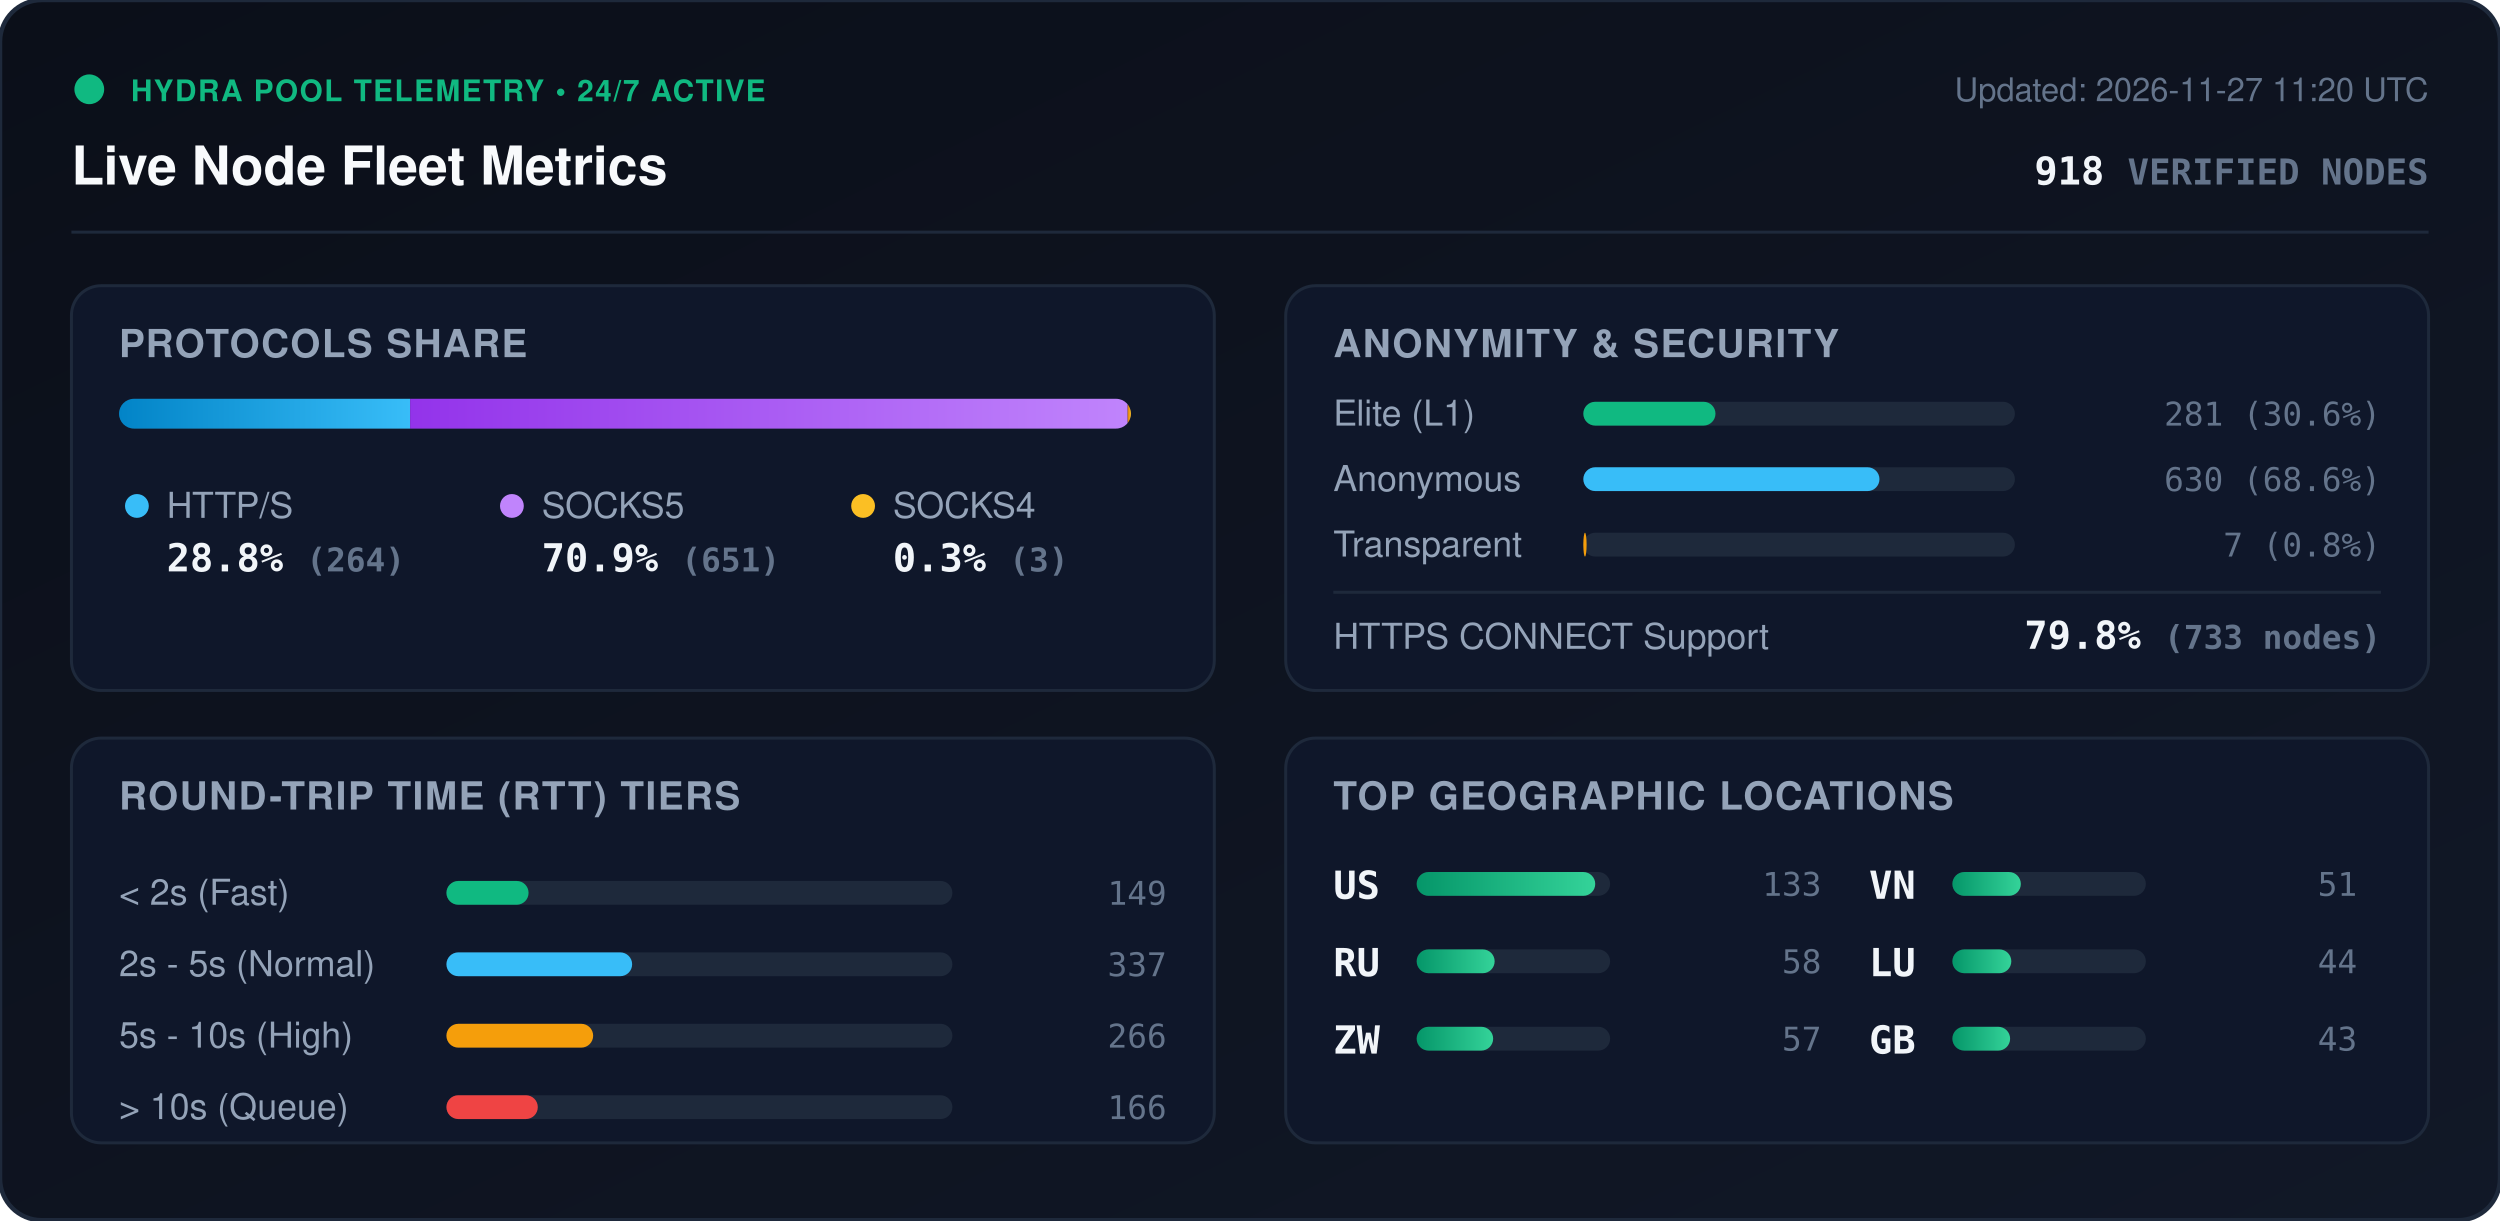
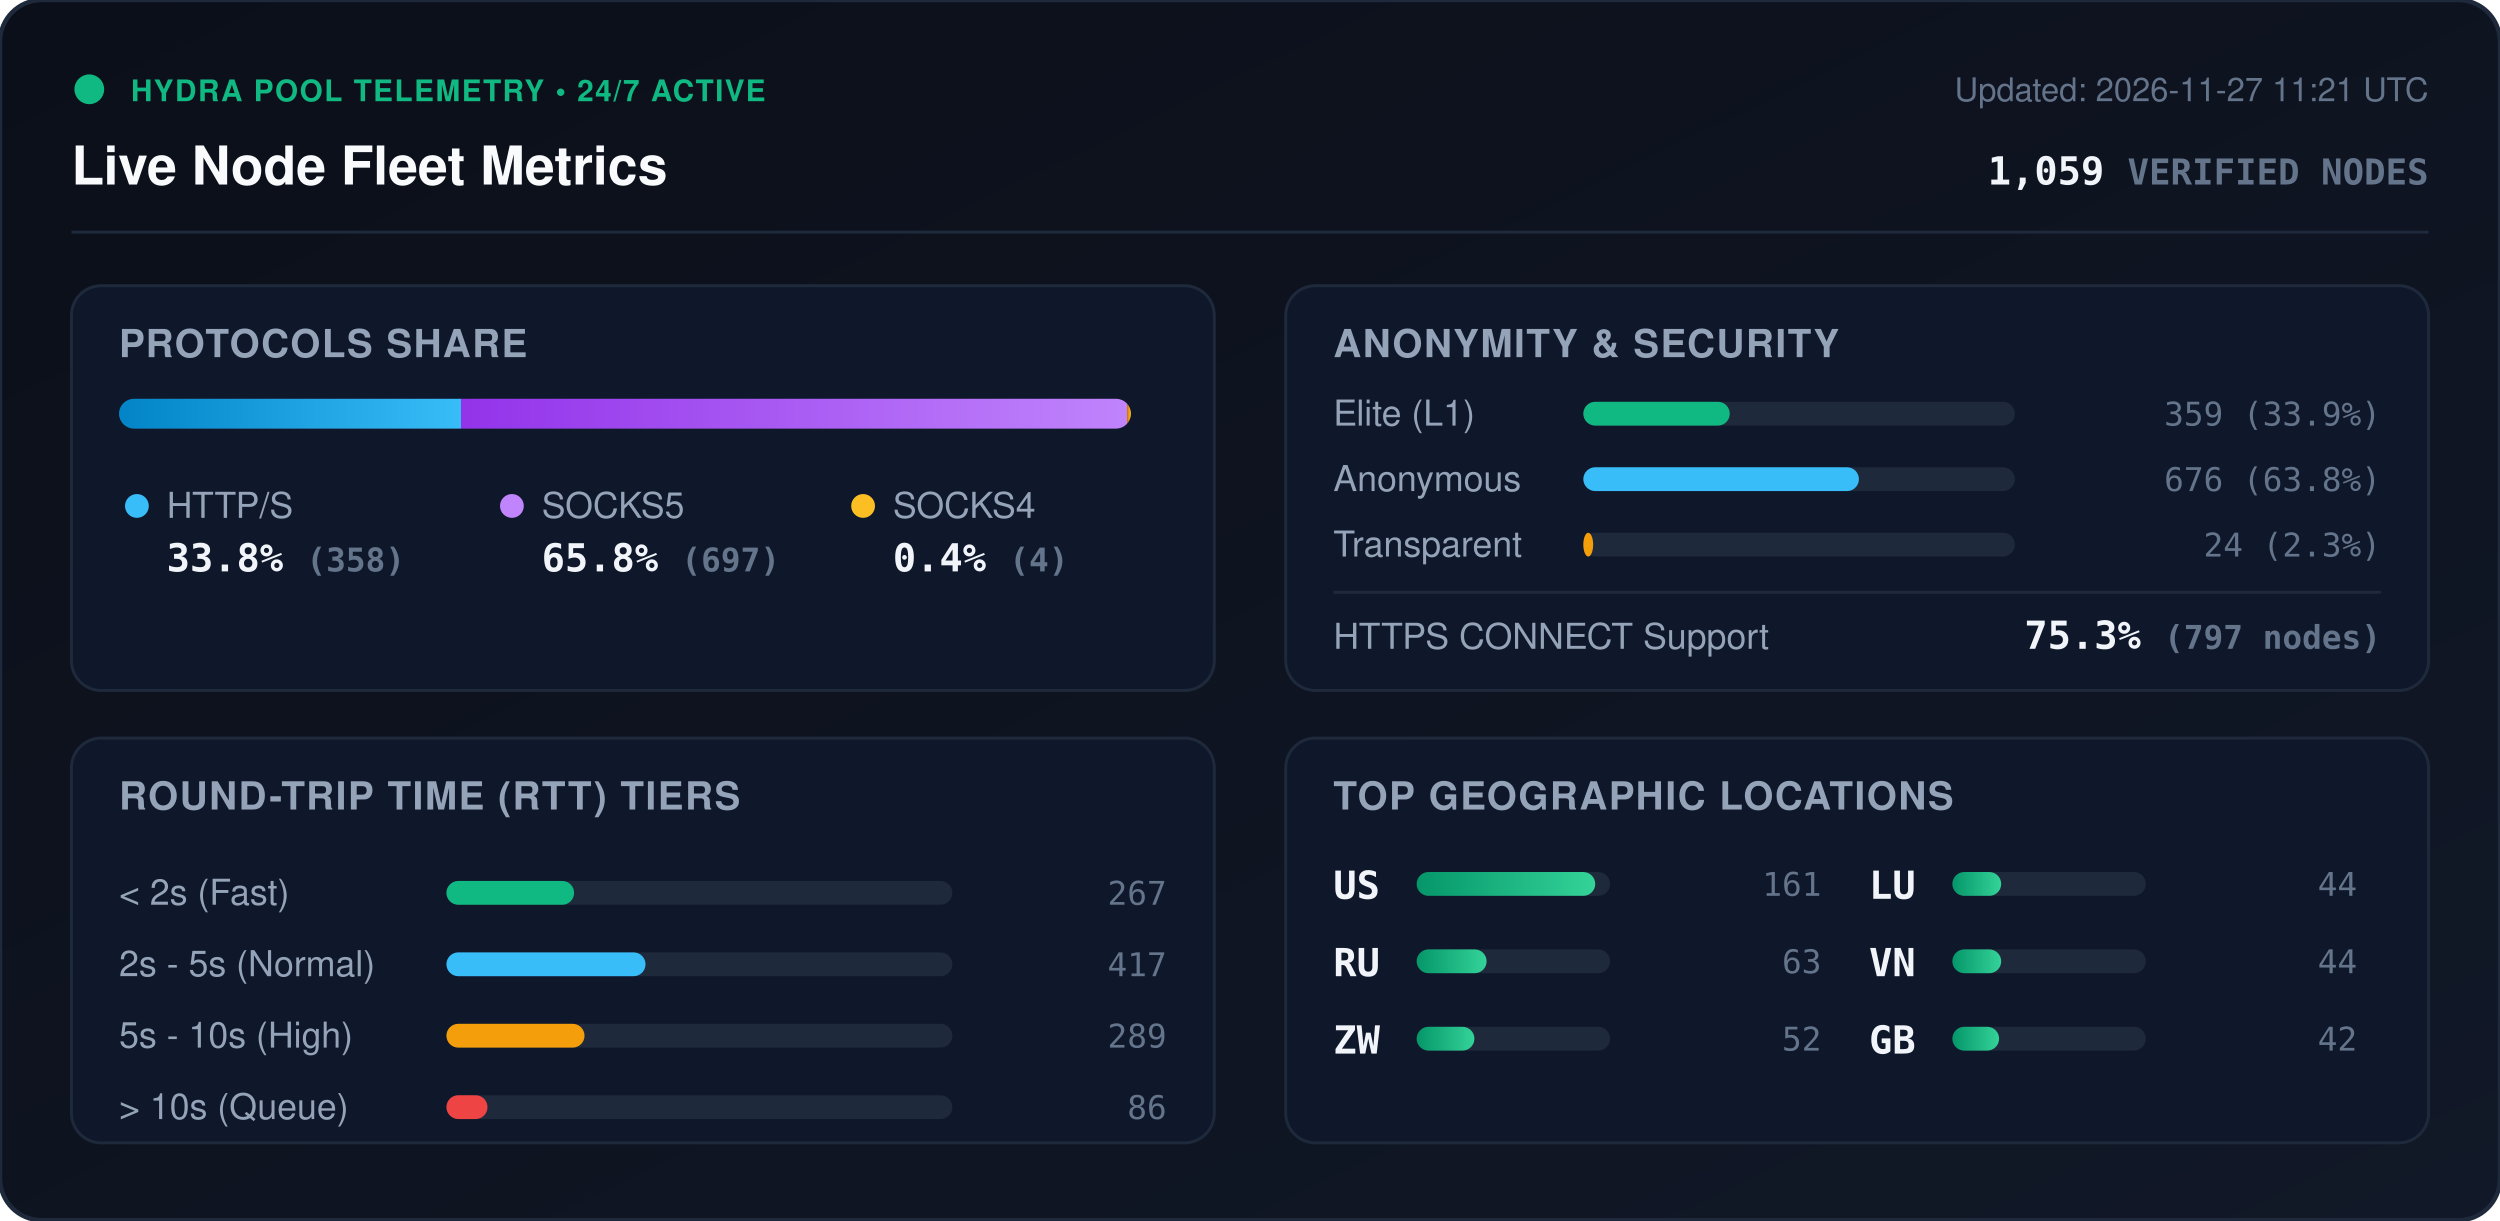
<svg xmlns="http://www.w3.org/2000/svg" viewBox="0 0 840 410" width="840" height="410" style="max-width: 100%; height: auto;">
  <defs>
    <linearGradient id="bg" x1="0%" y1="0%" x2="100%" y2="100%">
      <stop offset="0%" stop-color="#0b0f19" />
      <stop offset="100%" stop-color="#111827" />
    </linearGradient>
    <linearGradient id="bar-http" x1="0%" y1="0%" x2="100%" y2="0%">
      <stop offset="0%" stop-color="#0284c7" />
      <stop offset="100%" stop-color="#38bdf8" />
    </linearGradient>
    <linearGradient id="bar-socks5" x1="0%" y1="0%" x2="100%" y2="0%">
      <stop offset="0%" stop-color="#9333ea" />
      <stop offset="100%" stop-color="#c084fc" />
    </linearGradient>
    <linearGradient id="bar-socks4" x1="0%" y1="0%" x2="100%" y2="0%">
      <stop offset="0%" stop-color="#d97706" />
      <stop offset="100%" stop-color="#fbbf24" />
    </linearGradient>
    <linearGradient id="bar-green" x1="0%" y1="0%" x2="100%" y2="0%">
      <stop offset="0%" stop-color="#059669" />
      <stop offset="100%" stop-color="#34d399" />
    </linearGradient>
    <clipPath id="prog-track-clip">
      <rect width="340.0" height="10" rx="5" />
    </clipPath>
    <style>
      .title { font: 700 18px -apple-system, BlinkMacSystemFont, 'Segoe UI', Helvetica, Arial, sans-serif; fill: #f8fafc; }
      .sub { font: 500 11px -apple-system, BlinkMacSystemFont, 'Segoe UI', Helvetica, Arial, sans-serif; fill: #64748b; }
      .section-hdr { font: 600 13px -apple-system, BlinkMacSystemFont, 'Segoe UI', Helvetica, Arial, sans-serif; fill: #94a3b8; letter-spacing: 0.5px; }
      .metric-val { font: 700 13px -apple-system, BlinkMacSystemFont, 'Segoe UI', Helvetica, Arial, sans-serif; fill: #f1f5f9; }
      .metric-lbl { font: 500 12px -apple-system, BlinkMacSystemFont, 'Segoe UI', Helvetica, Arial, sans-serif; fill: #94a3b8; }
      .badge-txt { font: 700 10px -apple-system, BlinkMacSystemFont, 'Segoe UI', Helvetica, Arial, sans-serif; fill: #10b981; letter-spacing: 0.5px; }
      .mono { font-family: ui-monospace, SFMono-Regular, Menlo, Monaco, Consolas, monospace; }
      .pulse { animation: beacon 2s infinite ease-in-out; }
      @keyframes beacon { 0%, 100% { opacity: 1; } 50% { opacity: 0.35; } }
    </style>
  </defs>
  <rect width="840" height="410" rx="14" fill="url(#bg)" stroke="#1e293b" stroke-width="1.5" />
  <g transform="translate(24, 24)">
    <circle cx="6" cy="6" r="5" fill="#10b981" class="pulse" />
    <text x="20" y="10" class="badge-txt">HYDRA POOL TELEMETRY • 24/7 ACTIVE</text>
    <text x="0" y="38" class="title">Live Node Fleet Metrics</text>
-     <text x="792" y="10" text-anchor="end" class="sub">Updated: 2026-11-27 11:20 UTC</text>
-     <text x="792" y="38" text-anchor="end" class="metric-val mono" fill="#38bdf8">918 <tspan font-size="12" fill="#64748b">VERIFIED NODES</tspan>
+     <text x="792" y="10" text-anchor="end" class="sub">Updated: 2026-11-27 11:21 UTC</text>
+     <text x="792" y="38" text-anchor="end" class="metric-val mono" fill="#38bdf8">1,059 <tspan font-size="12" fill="#64748b">VERIFIED NODES</tspan>
    </text>
  </g>
  <line x1="24" y1="78" x2="816" y2="78" stroke="#1e293b" stroke-width="1" />
  <g transform="translate(24, 96)">
    <rect width="384" height="136" rx="10" fill="#0f172a" stroke="#1e293b" />
    <text x="16" y="24" class="section-hdr">PROTOCOLS SHARE</text>
    <g transform="translate(16, 38)">
      <rect width="340.0" height="10" rx="5" fill="#1e293b" />
      <g clip-path="url(#prog-track-clip)">
-         <rect x="0" width="97.8" height="10" fill="url(#bar-http)" />
-         <rect x="97.8" width="241.1" height="10" fill="url(#bar-socks5)" />
-         <rect x="338.9" width="1.1" height="10" fill="url(#bar-socks4)" />
+         <rect x="0" width="114.9" height="10" fill="url(#bar-http)" />
+         <rect x="114.9" width="223.8" height="10" fill="url(#bar-socks5)" />
+         <rect x="338.7" width="1.3" height="10" fill="url(#bar-socks4)" />
      </g>
    </g>
    <g transform="translate(16, 68)">
      <circle cx="6" cy="6" r="4" fill="#38bdf8" />
      <text x="16" y="10" class="metric-lbl">HTTP/S</text>
-       <text x="16" y="28" class="metric-val mono">28.8% <tspan font-size="11" fill="#64748b">(264)</tspan>
+       <text x="16" y="28" class="metric-val mono">33.8% <tspan font-size="11" fill="#64748b">(358)</tspan>
      </text>
      <circle cx="132" cy="6" r="4" fill="#c084fc" />
      <text x="142" y="10" class="metric-lbl">SOCKS5</text>
-       <text x="142" y="28" class="metric-val mono">70.9% <tspan font-size="11" fill="#64748b">(651)</tspan>
+       <text x="142" y="28" class="metric-val mono">65.8% <tspan font-size="11" fill="#64748b">(697)</tspan>
      </text>
      <circle cx="250" cy="6" r="4" fill="#fbbf24" />
      <text x="260" y="10" class="metric-lbl">SOCKS4</text>
-       <text x="260" y="28" class="metric-val mono">0.3% <tspan font-size="11" fill="#64748b">(3)</tspan>
+       <text x="260" y="28" class="metric-val mono">0.4% <tspan font-size="11" fill="#64748b">(4)</tspan>
      </text>
    </g>
  </g>
  <g transform="translate(432, 96)">
    <rect width="384" height="136" rx="10" fill="#0f172a" stroke="#1e293b" />
    <text x="16" y="24" class="section-hdr">ANONYMITY &amp; SECURITY</text>
    <text x="16" y="47" class="metric-lbl">Elite (L1)</text>
    <rect x="100" y="39" width="145.0" height="8" rx="4" fill="#1e293b" />
-     <rect x="100" y="39" width="44.4" height="8" rx="4" fill="#10b981" />
-     <text x="368" y="47" text-anchor="end" class="mono sub" fill="#e2e8f0">281 (30.6%)</text>
+     <rect x="100" y="39" width="49.2" height="8" rx="4" fill="#10b981" />
+     <text x="368" y="47" text-anchor="end" class="mono sub" fill="#e2e8f0">359 (33.9%)</text>
    <text x="16" y="69" class="metric-lbl">Anonymous</text>
    <rect x="100" y="61" width="145.0" height="8" rx="4" fill="#1e293b" />
-     <rect x="100" y="61" width="99.5" height="8" rx="4" fill="#38bdf8" />
-     <text x="368" y="69" text-anchor="end" class="mono sub" fill="#e2e8f0">630 (68.6%)</text>
+     <rect x="100" y="61" width="92.6" height="8" rx="4" fill="#38bdf8" />
+     <text x="368" y="69" text-anchor="end" class="mono sub" fill="#e2e8f0">676 (63.8%)</text>
    <text x="16" y="91" class="metric-lbl">Transparent</text>
    <rect x="100" y="83" width="145.0" height="8" rx="4" fill="#1e293b" />
-     <rect x="100" y="83" width="1.1" height="8" rx="4" fill="#f59e0b" />
-     <text x="368" y="91" text-anchor="end" class="mono sub" fill="#e2e8f0">7 (0.8%)</text>
+     <rect x="100" y="83" width="3.3" height="8" rx="4" fill="#f59e0b" />
+     <text x="368" y="91" text-anchor="end" class="mono sub" fill="#e2e8f0">24 (2.3%)</text>
    <line x1="16" y1="103" x2="368" y2="103" stroke="#1e293b" stroke-width="1" />
    <text x="16" y="122" class="metric-lbl">HTTPS CONNECT Support</text>
-     <text x="368" y="122" text-anchor="end" class="metric-val mono" fill="#34d399">79.8% <tspan font-size="11" fill="#64748b">(733 nodes)</tspan>
+     <text x="368" y="122" text-anchor="end" class="metric-val mono" fill="#34d399">75.3% <tspan font-size="11" fill="#64748b">(797 nodes)</tspan>
    </text>
  </g>
  <g transform="translate(24, 248)">
    <rect width="384" height="136" rx="10" fill="#0f172a" stroke="#1e293b" />
    <text x="16" y="24" class="section-hdr">ROUND-TRIP TIME (RTT) TIERS</text>
    <g transform="translate(16, 42)">
      <text x="0" y="14" class="metric-lbl">&lt; 2s (Fast)</text>
      <rect x="110" y="6" width="170" height="8" rx="4" fill="#1e293b" />
-       <rect x="110" y="6" width="27.6" height="8" rx="4" fill="#10b981" />
-       <text x="352" y="14" text-anchor="end" class="mono sub">149</text>
+       <rect x="110" y="6" width="42.9" height="8" rx="4" fill="#10b981" />
+       <text x="352" y="14" text-anchor="end" class="mono sub">267</text>
      <text x="0" y="38" class="metric-lbl">2s - 5s (Normal)</text>
      <rect x="110" y="30" width="170" height="8" rx="4" fill="#1e293b" />
-       <rect x="110" y="30" width="62.4" height="8" rx="4" fill="#38bdf8" />
-       <text x="352" y="38" text-anchor="end" class="mono sub">337</text>
+       <rect x="110" y="30" width="66.9" height="8" rx="4" fill="#38bdf8" />
+       <text x="352" y="38" text-anchor="end" class="mono sub">417</text>
      <text x="0" y="62" class="metric-lbl">5s - 10s (High)</text>
      <rect x="110" y="54" width="170" height="8" rx="4" fill="#1e293b" />
-       <rect x="110" y="54" width="49.3" height="8" rx="4" fill="#f59e0b" />
-       <text x="352" y="62" text-anchor="end" class="mono sub">266</text>
+       <rect x="110" y="54" width="46.4" height="8" rx="4" fill="#f59e0b" />
+       <text x="352" y="62" text-anchor="end" class="mono sub">289</text>
      <text x="0" y="86" class="metric-lbl">&gt; 10s (Queue)</text>
      <rect x="110" y="78" width="170" height="8" rx="4" fill="#1e293b" />
-       <rect x="110" y="78" width="30.7" height="8" rx="4" fill="#ef4444" />
-       <text x="352" y="86" text-anchor="end" class="mono sub">166</text>
+       <rect x="110" y="78" width="13.8" height="8" rx="4" fill="#ef4444" />
+       <text x="352" y="86" text-anchor="end" class="mono sub">86</text>
    </g>
  </g>
  <g transform="translate(432, 248)">
    <rect width="384" height="136" rx="10" fill="#0f172a" stroke="#1e293b" />
    <text x="16" y="24" class="section-hdr">TOP GEOGRAPHIC LOCATIONS</text>
    <g transform="translate(16, 42)">
      <g transform="translate(0, 0)">
        <text x="0" y="12" class="mono metric-val" font-size="12">US</text>
        <rect x="28" y="3" width="65" height="8" rx="4" fill="#1e293b" />
        <rect x="28" y="3" width="60.0" height="8" rx="4" fill="url(#bar-green)" />
-         <text x="164" y="11" text-anchor="end" class="mono sub">133</text>
+         <text x="164" y="11" text-anchor="end" class="mono sub">161</text>
      </g>
      <g transform="translate(0, 26)">
        <text x="0" y="12" class="mono metric-val" font-size="12">RU</text>
        <rect x="28" y="3" width="65" height="8" rx="4" fill="#1e293b" />
-         <rect x="28" y="3" width="26.2" height="8" rx="4" fill="url(#bar-green)" />
-         <text x="164" y="11" text-anchor="end" class="mono sub">58</text>
+         <rect x="28" y="3" width="23.5" height="8" rx="4" fill="url(#bar-green)" />
+         <text x="164" y="11" text-anchor="end" class="mono sub">63</text>
      </g>
      <g transform="translate(0, 52)">
        <text x="0" y="12" class="mono metric-val" font-size="12">ZW</text>
        <rect x="28" y="3" width="65" height="8" rx="4" fill="#1e293b" />
-         <rect x="28" y="3" width="25.7" height="8" rx="4" fill="url(#bar-green)" />
-         <text x="164" y="11" text-anchor="end" class="mono sub">57</text>
+         <rect x="28" y="3" width="19.4" height="8" rx="4" fill="url(#bar-green)" />
+         <text x="164" y="11" text-anchor="end" class="mono sub">52</text>
      </g>
      <g transform="translate(180, 0)">
+         <text x="0" y="12" class="mono metric-val" font-size="12">LU</text>
+         <rect x="28" y="3" width="65" height="8" rx="4" fill="#1e293b" />
+         <rect x="28" y="3" width="16.4" height="8" rx="4" fill="url(#bar-green)" />
+         <text x="164" y="11" text-anchor="end" class="mono sub">44</text>
+       </g>
+       <g transform="translate(180, 26)">
        <text x="0" y="12" class="mono metric-val" font-size="12">VN</text>
        <rect x="28" y="3" width="65" height="8" rx="4" fill="#1e293b" />
-         <rect x="28" y="3" width="23.0" height="8" rx="4" fill="url(#bar-green)" />
-         <text x="164" y="11" text-anchor="end" class="mono sub">51</text>
-       </g>
-       <g transform="translate(180, 26)">
-         <text x="0" y="12" class="mono metric-val" font-size="12">LU</text>
-         <rect x="28" y="3" width="65" height="8" rx="4" fill="#1e293b" />
-         <rect x="28" y="3" width="19.8" height="8" rx="4" fill="url(#bar-green)" />
+         <rect x="28" y="3" width="16.4" height="8" rx="4" fill="url(#bar-green)" />
        <text x="164" y="11" text-anchor="end" class="mono sub">44</text>
      </g>
      <g transform="translate(180, 52)">
        <text x="0" y="12" class="mono metric-val" font-size="12">GB</text>
        <rect x="28" y="3" width="65" height="8" rx="4" fill="#1e293b" />
-         <rect x="28" y="3" width="19.4" height="8" rx="4" fill="url(#bar-green)" />
-         <text x="164" y="11" text-anchor="end" class="mono sub">43</text>
+         <rect x="28" y="3" width="15.7" height="8" rx="4" fill="url(#bar-green)" />
+         <text x="164" y="11" text-anchor="end" class="mono sub">42</text>
      </g>
    </g>
  </g>
</svg>
